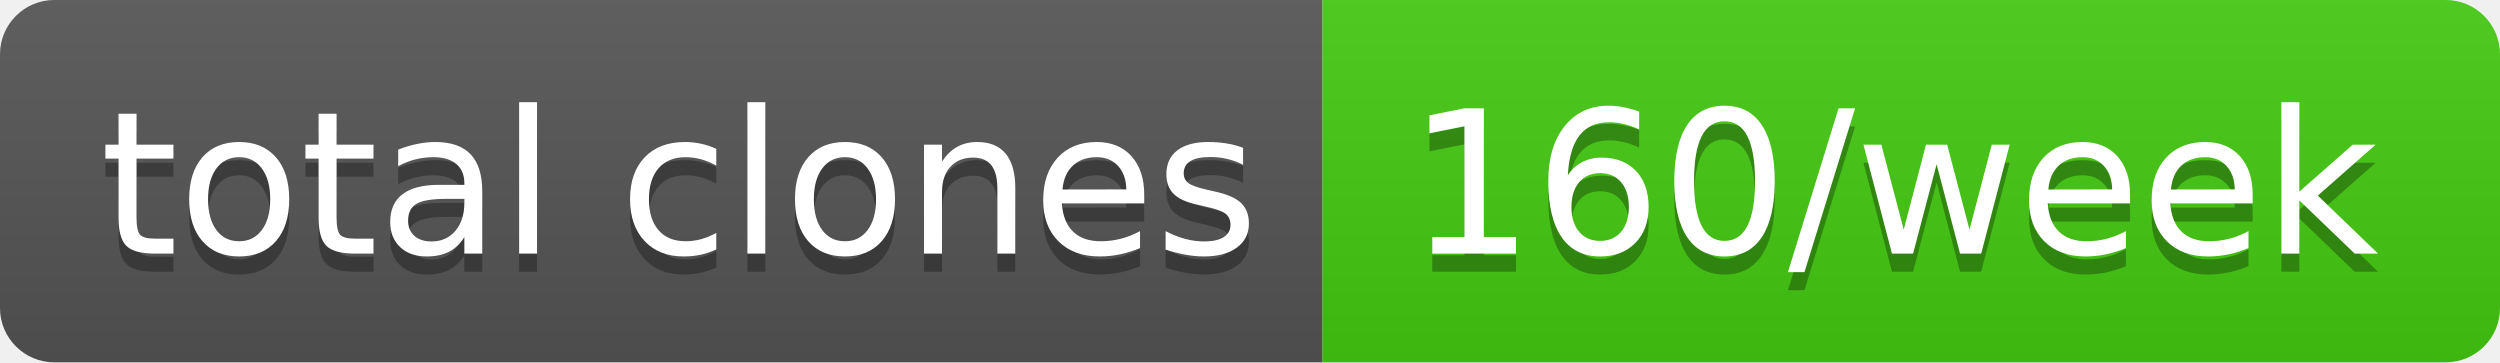
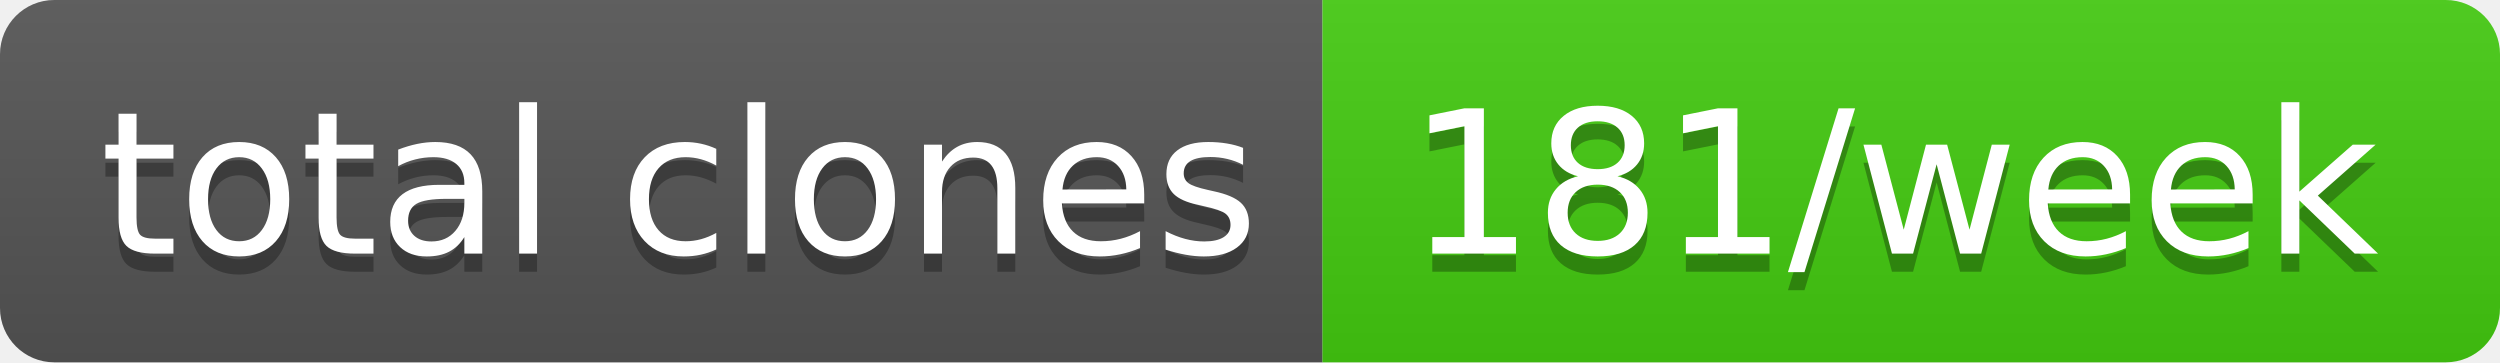
- <svg xmlns="http://www.w3.org/2000/svg" width="138" height="20" role="img" aria-label="total clones: 160/week">
+ <svg xmlns="http://www.w3.org/2000/svg" width="138" height="20" role="img" aria-label="total clones: 181/week">
  <linearGradient id="s" x2="0" y2="100%">
    <stop offset="0" stop-color="#bbb" stop-opacity=".1" />
    <stop offset="1" stop-opacity=".1" />
  </linearGradient>
  <clipPath id="r">
    <rect width="138" height="20" rx="3" fill="#fff" />
  </clipPath>
  <g clip-path="url(#r)">
    <rect width="73" height="20" fill="#555" />
    <rect x="73" width="65" height="20" fill="#4c1" />
    <rect width="138" height="20" fill="url(#s)" />
  </g>
  <g fill="#fff" text-anchor="middle" font-family="Verdana,Geneva,DejaVu Sans,sans-serif" text-rendering="geometricPrecision" font-size="110">
    <text aria-hidden="true" x="375" y="150" fill="#010101" fill-opacity=".3" transform="scale(.1)" textLength="630">total clones</text>
    <text x="375" y="140" transform="scale(.1)" fill="#fff" textLength="630">total clones</text>
-     <text aria-hidden="true" x="1045" y="150" fill="#010101" fill-opacity=".3" transform="scale(.1)" textLength="550">160/week</text>
-     <text x="1045" y="140" transform="scale(.1)" fill="#fff" textLength="550">160/week</text>
+     <text aria-hidden="true" x="1045" y="150" fill="#010101" fill-opacity=".3" transform="scale(.1)" textLength="550">181/week</text>
+     <text x="1045" y="140" transform="scale(.1)" fill="#fff" textLength="550">181/week</text>
  </g>
</svg>
